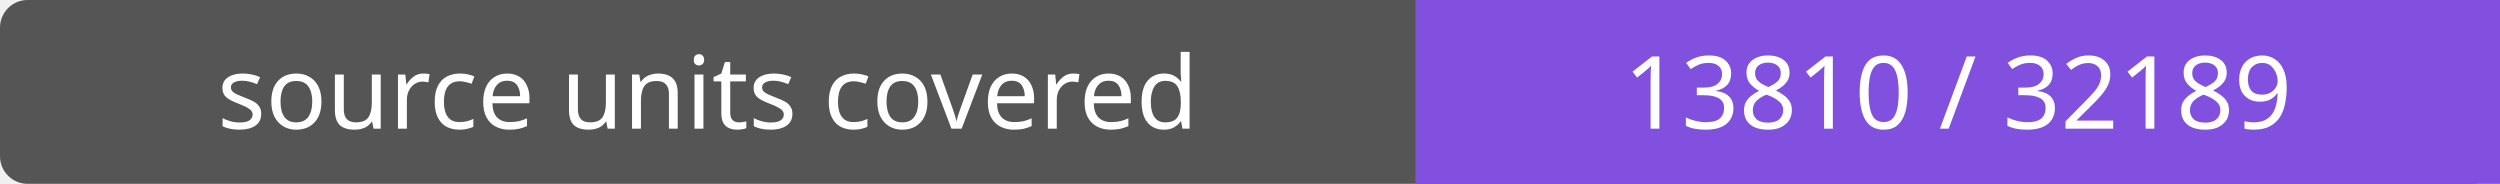
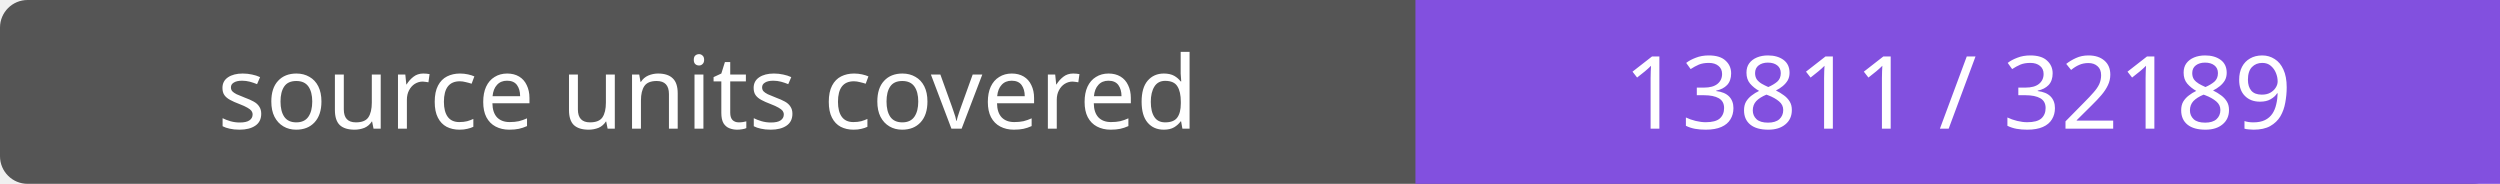
- <svg xmlns="http://www.w3.org/2000/svg" width="272" height="20" role="img" aria-label="source units covered: 13810 / 32189">
+ <svg xmlns="http://www.w3.org/2000/svg" width="272" height="20" role="img" aria-label="source units covered: 13811 / 32189">
  <rect width="272" height="20" rx="3" fill="#555" />
  <path fill="#8250df" d="M154 0h118v20H154z" />
  <g fill="#fff" text-anchor="middle" font-family="Verdana,sans-serif" font-size="11">
    <text x="77.0" y="14">source units covered</text>
-     <text x="213.0" y="14">13810 / 32189</text>
+     <text x="213.0" y="14">13811 / 32189</text>
  </g>
</svg>
